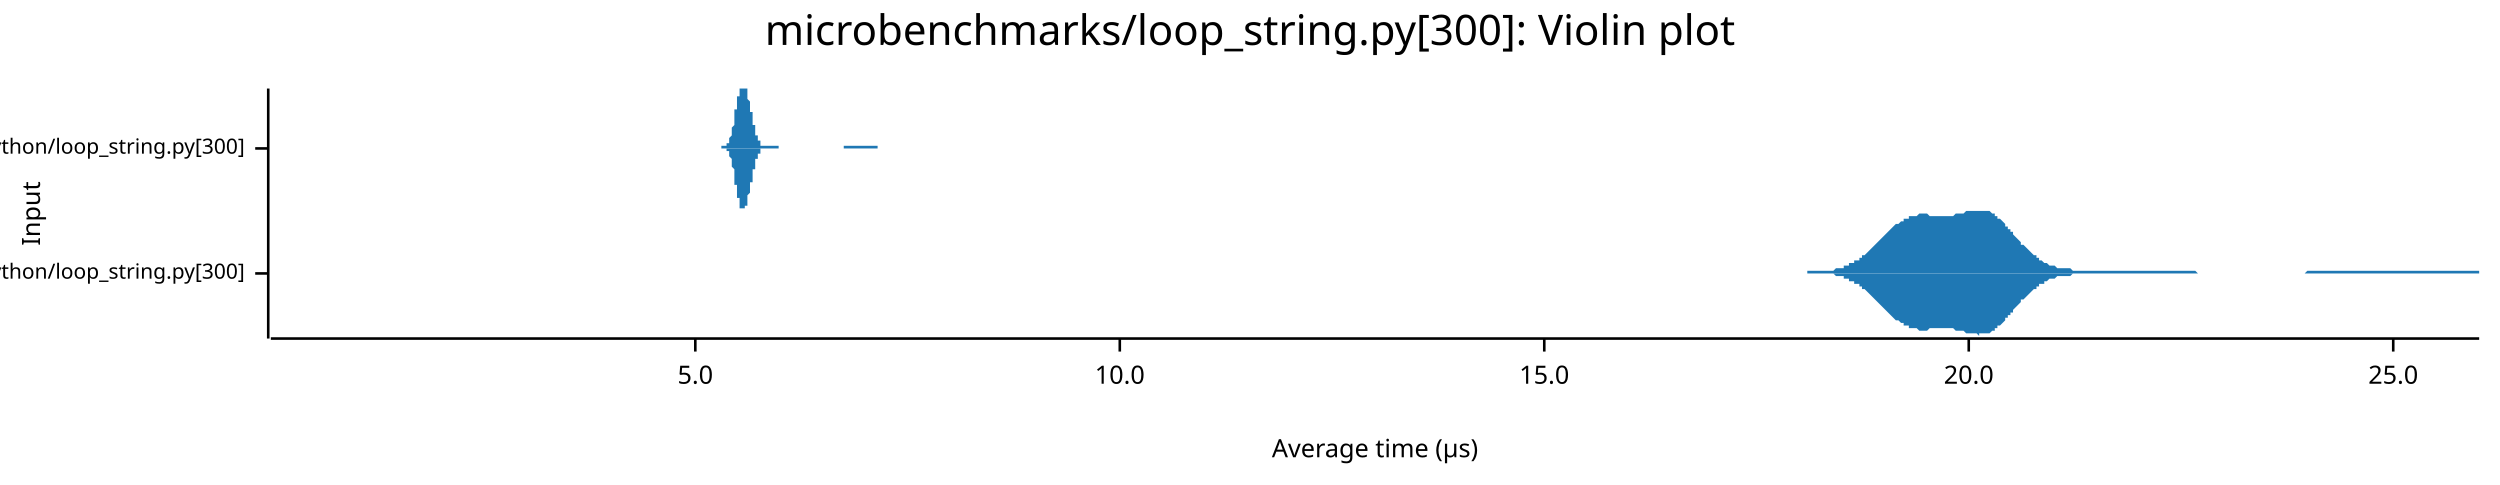
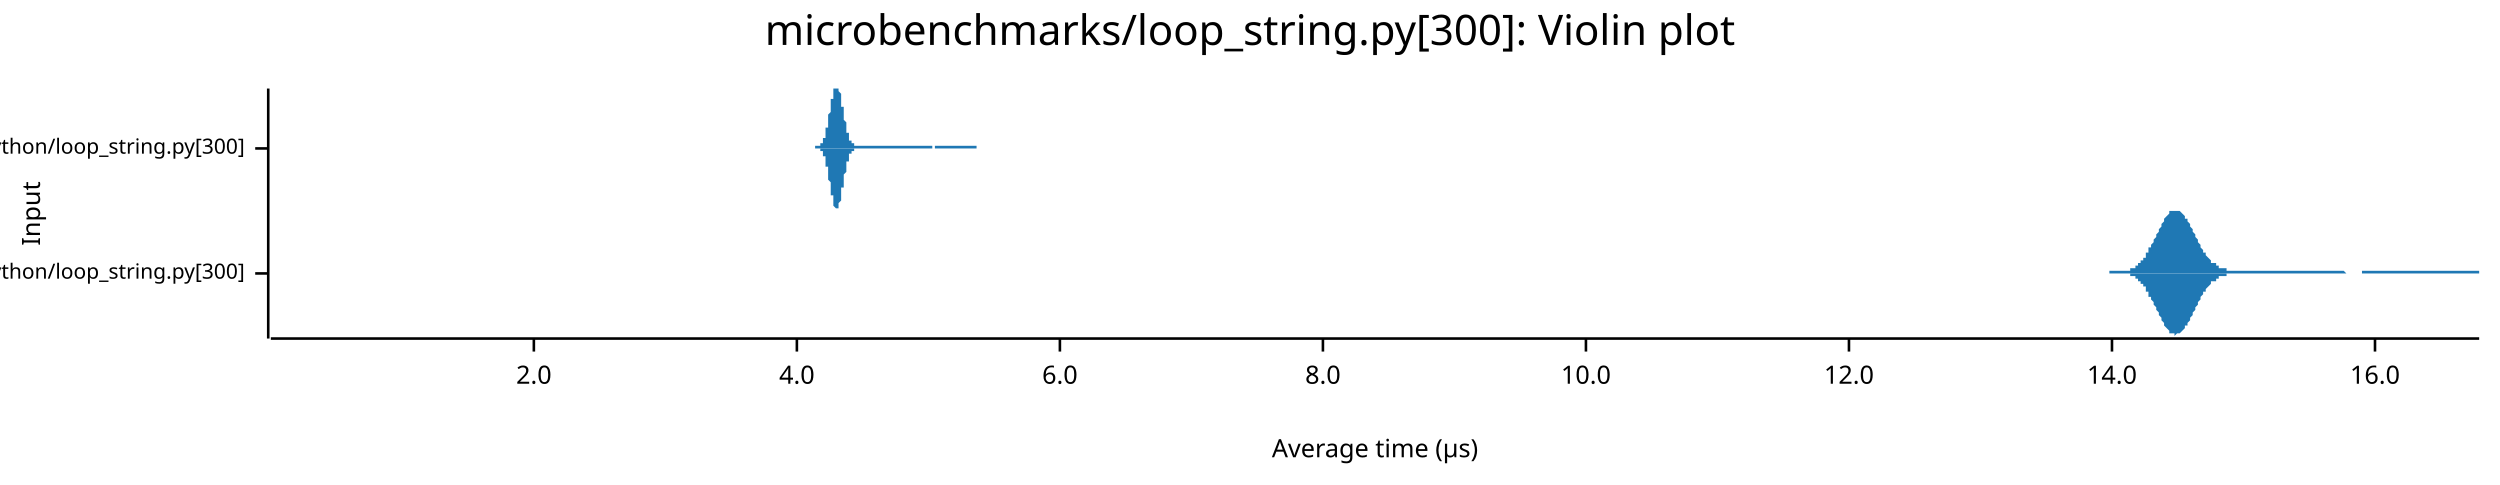
<svg xmlns="http://www.w3.org/2000/svg" width="960" height="186" viewBox="0 0 960 186">
  <text x="480" y="5" dy="0.76em" text-anchor="middle" font-family="sans-serif" font-size="16.129" opacity="1" fill="#000000">
microbenchmarks/loop_string.py[300]: Violin plot
</text>
  <text x="8" y="82" dy="0.76em" text-anchor="middle" font-family="sans-serif" font-size="9.677" opacity="1" fill="#000000" transform="rotate(270, 8, 82)">
Input
</text>
  <text x="528" y="178" dy="-0.5ex" text-anchor="middle" font-family="sans-serif" font-size="9.677" opacity="1" fill="#000000">
Average time (µs)
</text>
  <polyline fill="none" opacity="1" stroke="#000000" stroke-width="1" points="103,34 103,130 " />
  <text x="94" y="105" dy="0.5ex" text-anchor="end" font-family="sans-serif" font-size="8.065" opacity="1" fill="#000000">
microbenchmarks/rustpython/loop_string.py[300]
</text>
  <polyline fill="none" opacity="1" stroke="#000000" stroke-width="1" points="98,105 103,105 " />
  <text x="94" y="57" dy="0.5ex" text-anchor="end" font-family="sans-serif" font-size="8.065" opacity="1" fill="#000000">
microbenchmarks/cpython/loop_string.py[300]
</text>
  <polyline fill="none" opacity="1" stroke="#000000" stroke-width="1" points="98,57 103,57 " />
  <polyline fill="none" opacity="1" stroke="#000000" stroke-width="1" points="104,130 952,130 " />
-   <text x="267" y="140" dy="0.76em" text-anchor="middle" font-family="sans-serif" font-size="9.677" opacity="1" fill="#000000">
- 5.0
+   <text x="205" y="140" dy="0.76em" text-anchor="middle" font-family="sans-serif" font-size="9.677" opacity="1" fill="#000000">
+ 2.0
</text>
-   <polyline fill="none" opacity="1" stroke="#000000" stroke-width="1" points="267,130 267,135 " />
-   <text x="430" y="140" dy="0.76em" text-anchor="middle" font-family="sans-serif" font-size="9.677" opacity="1" fill="#000000">
+   <polyline fill="none" opacity="1" stroke="#000000" stroke-width="1" points="205,130 205,135 " />
+   <text x="306" y="140" dy="0.76em" text-anchor="middle" font-family="sans-serif" font-size="9.677" opacity="1" fill="#000000">
+ 4.0
+ </text>
+   <polyline fill="none" opacity="1" stroke="#000000" stroke-width="1" points="306,130 306,135 " />
+   <text x="407" y="140" dy="0.76em" text-anchor="middle" font-family="sans-serif" font-size="9.677" opacity="1" fill="#000000">
+ 6.0
+ </text>
+   <polyline fill="none" opacity="1" stroke="#000000" stroke-width="1" points="407,130 407,135 " />
+   <text x="508" y="140" dy="0.76em" text-anchor="middle" font-family="sans-serif" font-size="9.677" opacity="1" fill="#000000">
+ 8.0
+ </text>
+   <polyline fill="none" opacity="1" stroke="#000000" stroke-width="1" points="508,130 508,135 " />
+   <text x="609" y="140" dy="0.76em" text-anchor="middle" font-family="sans-serif" font-size="9.677" opacity="1" fill="#000000">
10.0
</text>
-   <polyline fill="none" opacity="1" stroke="#000000" stroke-width="1" points="430,130 430,135 " />
-   <text x="593" y="140" dy="0.76em" text-anchor="middle" font-family="sans-serif" font-size="9.677" opacity="1" fill="#000000">
- 15.0
+   <polyline fill="none" opacity="1" stroke="#000000" stroke-width="1" points="609,130 609,135 " />
+   <text x="710" y="140" dy="0.76em" text-anchor="middle" font-family="sans-serif" font-size="9.677" opacity="1" fill="#000000">
+ 12.0
</text>
-   <polyline fill="none" opacity="1" stroke="#000000" stroke-width="1" points="593,130 593,135 " />
-   <text x="756" y="140" dy="0.76em" text-anchor="middle" font-family="sans-serif" font-size="9.677" opacity="1" fill="#000000">
- 20.0
+   <polyline fill="none" opacity="1" stroke="#000000" stroke-width="1" points="710,130 710,135 " />
+   <text x="811" y="140" dy="0.76em" text-anchor="middle" font-family="sans-serif" font-size="9.677" opacity="1" fill="#000000">
+ 14.0
</text>
-   <polyline fill="none" opacity="1" stroke="#000000" stroke-width="1" points="756,130 756,135 " />
-   <text x="919" y="140" dy="0.76em" text-anchor="middle" font-family="sans-serif" font-size="9.677" opacity="1" fill="#000000">
- 25.0
+   <polyline fill="none" opacity="1" stroke="#000000" stroke-width="1" points="811,130 811,135 " />
+   <text x="912" y="140" dy="0.76em" text-anchor="middle" font-family="sans-serif" font-size="9.677" opacity="1" fill="#000000">
+ 16.0
</text>
-   <polyline fill="none" opacity="1" stroke="#000000" stroke-width="1" points="919,130 919,135 " />
-   <polygon opacity="1" fill="#1F78B4" points="694,104 694,104 695,104 695,104 696,104 696,104 697,104 698,104 698,104 699,104 699,104 700,104 700,104 701,104 701,104 702,104 702,104 703,104 703,104 704,104 704,104 705,103 705,103 706,103 706,103 707,103 707,103 708,103 708,102 709,102 709,102 710,102 710,101 711,101 711,101 712,101 712,100 713,100 714,100 714,99 715,99 715,98 716,98 716,98 717,97 717,97 718,96 718,96 719,95 719,95 720,94 720,94 721,93 721,93 722,92 722,92 723,91 723,91 724,90 724,90 725,89 725,89 726,88 726,88 727,87 727,87 728,86 728,86 729,86 730,85 730,85 731,85 731,84 732,84 732,84 733,84 733,83 734,83 734,83 735,83 735,83 736,83 736,83 737,82 737,82 738,82 738,82 739,82 739,82 740,82 740,82 741,83 741,83 742,83 742,83 743,83 743,83 744,83 744,83 745,83 746,83 746,83 747,83 747,83 748,83 748,83 749,83 749,83 750,83 750,83 751,82 751,82 752,82 752,82 753,82 753,82 754,82 754,82 755,81 755,81 756,81 756,81 757,81 757,81 758,81 758,81 759,81 759,81 760,81 760,81 761,81 762,81 762,81 763,81 763,81 764,81 764,81 765,82 765,82 766,82 766,83 767,83 767,84 768,84 768,84 769,85 769,85 770,86 770,87 771,87 771,88 772,88 772,89 773,89 773,90 774,91 774,91 775,92 775,92 776,93 776,94 777,94 778,95 778,95 779,96 779,96 780,97 780,97 781,98 781,98 782,98 782,99 783,99 783,100 784,100 784,100 785,101 785,101 786,101 786,101 787,102 787,102 788,102 788,102 789,102 789,102 790,103 790,103 791,103 791,103 792,103 793,103 793,103 794,103 794,103 795,103 795,103 796,104 796,104 797,104 797,104 798,104 798,104 799,104 799,104 800,104 800,104 801,104 801,104 802,104 802,104 803,104 803,104 804,104 804,104 805,104 805,104 806,104 806,104 807,104 807,104 808,104 809,104 809,104 810,104 810,104 811,104 811,104 812,104 812,104 813,104 813,104 814,104 814,104 815,104 815,104 816,104 816,104 817,104 817,104 818,104 818,104 819,104 819,104 820,104 820,104 821,104 821,104 822,104 822,104 823,104 823,104 824,104 825,104 825,104 826,104 826,104 827,104 827,104 828,104 828,104 829,104 829,104 830,104 830,104 831,104 831,104 832,104 832,104 833,104 833,104 834,104 834,104 835,104 835,104 836,104 836,104 837,104 837,104 838,104 838,104 839,104 839,104 840,104 841,104 841,104 842,104 842,104 843,104 843,104 844,105 844,105 845,105 845,105 846,105 846,105 847,105 847,105 848,105 848,105 849,105 849,105 850,105 850,105 851,105 851,105 852,105 852,105 853,105 853,105 854,105 854,105 855,105 855,105 856,105 857,105 857,105 858,105 858,105 859,105 859,105 860,105 860,105 861,105 861,105 862,105 862,105 863,105 863,105 864,105 864,105 865,105 865,105 866,105 866,105 867,105 867,105 868,105 868,105 869,105 869,105 870,105 870,105 871,105 871,105 872,105 873,105 873,105 874,105 874,105 875,105 875,105 876,105 876,105 877,105 877,105 878,105 878,105 879,105 879,105 880,105 880,105 881,105 881,105 882,105 882,105 883,105 883,105 884,105 884,105 885,105 885,105 886,104 886,104 887,104 887,104 888,104 889,104 889,104 890,104 890,104 891,104 891,104 892,104 892,104 893,104 893,104 894,104 894,104 895,104 895,104 896,104 896,104 897,104 897,104 898,104 898,104 899,104 899,104 900,104 900,104 901,104 901,104 902,104 902,104 903,104 903,104 904,104 905,104 905,104 906,104 906,104 907,104 907,104 908,104 908,104 909,104 909,104 910,104 910,104 911,104 911,104 912,104 912,104 913,104 913,104 914,104 914,104 915,104 915,104 916,104 916,104 917,104 917,104 918,104 918,104 919,104 919,104 920,104 921,104 921,104 922,104 922,104 923,104 923,104 924,104 924,104 925,104 925,104 926,104 926,104 927,104 927,104 928,104 928,104 929,104 929,104 930,104 930,104 931,104 931,104 932,104 932,104 933,104 933,104 934,104 934,104 935,104 935,104 936,104 937,104 937,104 938,104 938,104 939,104 939,104 940,104 940,104 941,104 941,104 942,104 942,104 943,104 943,104 944,104 944,104 945,104 945,104 946,104 946,104 947,104 947,104 948,104 948,104 949,104 949,104 950,104 950,104 951,104 952,104 952,105 694,105 " />
-   <polygon opacity="1" fill="#1F78B4" points="694,105 694,105 695,105 695,105 696,105 696,105 697,105 698,105 698,105 699,105 699,105 700,105 700,105 701,105 701,105 702,105 702,105 703,105 703,105 704,105 704,105 705,106 705,106 706,106 706,106 707,106 707,106 708,106 708,107 709,107 709,107 710,107 710,108 711,108 711,108 712,108 712,109 713,109 714,109 714,110 715,110 715,111 716,111 716,111 717,112 717,112 718,113 718,113 719,114 719,114 720,115 720,115 721,116 721,116 722,117 722,117 723,118 723,118 724,119 724,119 725,120 725,120 726,121 726,121 727,122 727,122 728,123 728,123 729,123 730,124 730,124 731,124 731,125 732,125 732,125 733,125 733,126 734,126 734,126 735,126 735,126 736,126 736,126 737,127 737,127 738,127 738,127 739,127 739,127 740,127 740,127 741,126 741,126 742,126 742,126 743,126 743,126 744,126 744,126 745,126 746,126 746,126 747,126 747,126 748,126 748,126 749,126 749,126 750,126 750,126 751,127 751,127 752,127 752,127 753,127 753,127 754,127 754,127 755,128 755,128 756,128 756,128 757,128 757,128 758,128 758,128 759,128 759,128 760,129 760,128 761,128 762,128 762,128 763,128 763,128 764,128 764,128 765,127 765,127 766,127 766,126 767,126 767,125 768,125 768,125 769,124 769,124 770,123 770,122 771,122 771,121 772,121 772,120 773,120 773,119 774,118 774,118 775,117 775,117 776,116 776,115 777,115 778,114 778,114 779,113 779,113 780,112 780,112 781,111 781,111 782,111 782,110 783,110 783,109 784,109 784,109 785,109 785,108 786,108 786,108 787,107 787,107 788,107 788,107 789,107 789,107 790,106 790,106 791,106 791,106 792,106 793,106 793,106 794,106 794,106 795,106 795,106 796,105 796,105 797,105 797,105 798,105 798,105 799,105 799,105 800,105 800,105 801,105 801,105 802,105 802,105 803,105 803,105 804,105 804,105 805,105 805,105 806,105 806,105 807,105 807,105 808,105 809,105 809,105 810,105 810,105 811,105 811,105 812,105 812,105 813,105 813,105 814,105 814,105 815,105 815,105 816,105 816,105 817,105 817,105 818,105 818,105 819,105 819,105 820,105 820,105 821,105 821,105 822,105 822,105 823,105 823,105 824,105 825,105 825,105 826,105 826,105 827,105 827,105 828,105 828,105 829,105 829,105 830,105 830,105 831,105 831,105 832,105 832,105 833,105 833,105 834,105 834,105 835,105 835,105 836,105 836,105 837,105 837,105 838,105 838,105 839,105 839,105 840,105 841,105 841,105 842,105 842,105 843,105 843,105 844,105 844,105 845,105 845,105 846,105 846,105 847,105 847,105 848,105 848,105 849,105 849,105 850,105 850,105 851,105 851,105 852,105 852,105 853,105 853,105 854,105 854,105 855,105 855,105 856,105 857,105 857,105 858,105 858,105 859,105 859,105 860,105 860,105 861,105 861,105 862,105 862,105 863,105 863,105 864,105 864,105 865,105 865,105 866,105 866,105 867,105 867,105 868,105 868,105 869,105 869,105 870,105 870,105 871,105 871,105 872,105 873,105 873,105 874,105 874,105 875,105 875,105 876,105 876,105 877,105 877,105 878,105 878,105 879,105 879,105 880,105 880,105 881,105 881,105 882,105 882,105 883,105 883,105 884,105 884,105 885,105 885,105 886,105 886,105 887,105 887,105 888,105 889,105 889,105 890,105 890,105 891,105 891,105 892,105 892,105 893,105 893,105 894,105 894,105 895,105 895,105 896,105 896,105 897,105 897,105 898,105 898,105 899,105 899,105 900,105 900,105 901,105 901,105 902,105 902,105 903,105 903,105 904,105 905,105 905,105 906,105 906,105 907,105 907,105 908,105 908,105 909,105 909,105 910,105 910,105 911,105 911,105 912,105 912,105 913,105 913,105 914,105 914,105 915,105 915,105 916,105 916,105 917,105 917,105 918,105 918,105 919,105 919,105 920,105 921,105 921,105 922,105 922,105 923,105 923,105 924,105 924,105 925,105 925,105 926,105 926,105 927,105 927,105 928,105 928,105 929,105 929,105 930,105 930,105 931,105 931,105 932,105 932,105 933,105 933,105 934,105 934,105 935,105 935,105 936,105 937,105 937,105 938,105 938,105 939,105 939,105 940,105 940,105 941,105 941,105 942,105 942,105 943,105 943,105 944,105 944,105 945,105 945,105 946,105 946,105 947,105 947,105 948,105 948,105 949,105 949,105 950,105 950,105 951,105 952,105 952,105 694,105 " />
-   <polygon opacity="1" fill="#1F78B4" points="277,56 278,56 278,56 278,56 278,56 278,56 278,56 278,56 278,56 279,56 279,56 279,56 279,56 279,56 279,55 279,55 279,55 279,55 280,55 280,55 280,54 280,54 280,54 280,53 280,53 280,53 281,52 281,52 281,51 281,51 281,50 281,50 281,49 281,49 282,48 282,47 282,47 282,46 282,45 282,45 282,44 282,43 282,42 283,42 283,41 283,40 283,40 283,39 283,38 283,38 283,37 284,37 284,36 284,36 284,35 284,35 284,34 284,34 284,34 284,34 285,34 285,34 285,34 285,34 285,34 285,34 285,34 285,34 286,34 286,34 286,34 286,34 286,34 286,34 286,34 286,34 287,34 287,35 287,35 287,36 287,36 287,37 287,37 287,38 287,38 288,39 288,39 288,40 288,40 288,41 288,42 288,42 288,43 289,43 289,44 289,45 289,45 289,46 289,47 289,47 289,48 290,48 290,49 290,49 290,50 290,50 290,51 290,51 290,51 290,52 291,52 291,53 291,53 291,53 291,53 291,54 291,54 291,54 292,54 292,55 292,55 292,55 292,55 292,55 292,55 292,55 292,56 293,56 293,56 293,56 293,56 293,56 293,56 293,56 293,56 294,56 294,56 294,56 294,56 294,56 294,56 294,56 294,56 295,56 295,56 295,56 295,56 295,56 295,56 295,56 295,56 295,56 296,56 296,56 296,56 296,56 296,56 296,56 296,56 296,56 297,56 297,56 297,56 297,56 297,56 297,56 297,56 297,56 297,56 298,56 298,56 298,56 298,56 298,56 298,56 298,56 298,56 299,56 299,56 299,57 299,57 299,57 299,57 299,57 299,57 300,57 300,57 300,57 300,57 300,57 300,57 300,57 300,57 300,57 301,57 301,57 301,57 301,57 301,57 301,57 301,57 301,57 302,57 302,57 302,57 302,57 302,57 302,57 302,57 302,57 302,57 303,57 303,57 303,57 303,57 303,57 303,57 303,57 303,57 304,57 304,57 304,57 304,57 304,57 304,57 304,57 304,57 305,57 305,57 305,57 305,57 305,57 305,57 305,57 305,57 305,57 306,57 306,57 306,57 306,57 306,57 306,57 306,57 306,57 307,57 307,57 307,57 307,57 307,57 307,57 307,57 307,57 308,57 308,57 308,57 308,57 308,57 308,57 308,57 308,57 308,57 309,57 309,57 309,57 309,57 309,57 309,57 309,57 309,57 310,57 310,57 310,57 310,57 310,57 310,57 310,57 310,57 310,57 311,57 311,57 311,57 311,57 311,57 311,57 311,57 311,57 312,57 312,57 312,57 312,57 312,57 312,57 312,57 312,57 313,57 313,57 313,57 313,57 313,57 313,57 313,57 313,57 313,57 314,57 314,57 314,57 314,57 314,57 314,57 314,57 314,57 315,57 315,57 315,57 315,57 315,57 315,57 315,57 315,57 315,57 316,57 316,57 316,57 316,57 316,57 316,57 316,57 316,57 317,57 317,57 317,57 317,57 317,57 317,57 317,57 317,57 318,57 318,57 318,57 318,57 318,57 318,57 318,57 318,57 318,57 319,57 319,57 319,57 319,57 319,57 319,57 319,57 319,57 320,57 320,57 320,57 320,57 320,57 320,57 320,57 320,57 320,57 321,57 321,57 321,57 321,57 321,57 321,57 321,57 321,57 322,57 322,57 322,57 322,57 322,57 322,57 322,57 322,57 323,57 323,57 323,57 323,57 323,57 323,57 323,57 323,57 323,57 324,57 324,57 324,57 324,56 324,56 324,56 324,56 324,56 325,56 325,56 325,56 325,56 325,56 325,56 325,56 325,56 326,56 326,56 326,56 326,56 326,56 326,56 326,56 326,56 326,56 327,56 327,56 327,56 327,56 327,56 327,56 327,56 327,56 328,56 328,56 328,56 328,56 328,56 328,56 328,56 328,56 328,56 329,56 329,56 329,56 329,56 329,56 329,56 329,56 329,56 330,56 330,56 330,56 330,56 330,56 330,56 330,56 330,56 331,56 331,56 331,56 331,56 331,56 331,56 331,56 331,56 331,56 332,56 332,56 332,56 332,56 332,56 332,56 332,56 332,56 333,56 333,56 333,56 333,56 333,56 333,56 333,56 333,56 333,56 334,56 334,56 334,56 334,56 334,56 334,56 334,56 334,56 335,56 335,56 335,56 335,56 335,56 335,56 335,56 335,56 336,56 336,56 336,56 336,56 336,56 336,56 336,56 336,56 336,56 337,56 337,56 337,56 337,56 337,57 277,57 " />
-   <polygon opacity="1" fill="#1F78B4" points="277,57 278,57 278,57 278,57 278,57 278,57 278,57 278,57 278,57 279,57 279,57 279,57 279,57 279,57 279,58 279,58 279,58 279,58 280,58 280,59 280,59 280,59 280,59 280,60 280,60 280,60 281,61 281,61 281,62 281,62 281,63 281,63 281,64 281,64 282,65 282,66 282,66 282,67 282,68 282,68 282,69 282,70 282,71 283,71 283,72 283,73 283,73 283,74 283,75 283,75 283,76 284,76 284,77 284,77 284,78 284,78 284,79 284,79 284,79 284,80 285,80 285,80 285,80 285,80 285,80 285,81 285,81 285,80 286,80 286,80 286,80 286,80 286,80 286,79 286,79 286,79 287,79 287,78 287,78 287,77 287,77 287,76 287,76 287,75 287,75 288,74 288,74 288,73 288,73 288,72 288,71 288,71 288,70 289,70 289,69 289,68 289,68 289,67 289,66 289,66 289,65 290,65 290,64 290,64 290,63 290,63 290,62 290,62 290,62 290,61 291,61 291,60 291,60 291,60 291,60 291,59 291,59 291,59 292,59 292,58 292,58 292,58 292,58 292,58 292,58 292,58 292,57 293,57 293,57 293,57 293,57 293,57 293,57 293,57 293,57 294,57 294,57 294,57 294,57 294,57 294,57 294,57 294,57 295,57 295,57 295,57 295,57 295,57 295,57 295,57 295,57 295,57 296,57 296,57 296,57 296,57 296,57 296,57 296,57 296,57 297,57 297,57 297,57 297,57 297,57 297,57 297,57 297,57 297,57 298,57 298,57 298,57 298,57 298,57 298,57 298,57 298,57 299,57 299,57 299,57 299,57 299,57 299,57 299,57 299,57 300,57 300,57 300,57 300,57 300,57 300,57 300,57 300,57 300,57 301,57 301,57 301,57 301,57 301,57 301,57 301,57 301,57 302,57 302,57 302,57 302,57 302,57 302,57 302,57 302,57 302,57 303,57 303,57 303,57 303,57 303,57 303,57 303,57 303,57 304,57 304,57 304,57 304,57 304,57 304,57 304,57 304,57 305,57 305,57 305,57 305,57 305,57 305,57 305,57 305,57 305,57 306,57 306,57 306,57 306,57 306,57 306,57 306,57 306,57 307,57 307,57 307,57 307,57 307,57 307,57 307,57 307,57 308,57 308,57 308,57 308,57 308,57 308,57 308,57 308,57 308,57 309,57 309,57 309,57 309,57 309,57 309,57 309,57 309,57 310,57 310,57 310,57 310,57 310,57 310,57 310,57 310,57 310,57 311,57 311,57 311,57 311,57 311,57 311,57 311,57 311,57 312,57 312,57 312,57 312,57 312,57 312,57 312,57 312,57 313,57 313,57 313,57 313,57 313,57 313,57 313,57 313,57 313,57 314,57 314,57 314,57 314,57 314,57 314,57 314,57 314,57 315,57 315,57 315,57 315,57 315,57 315,57 315,57 315,57 315,57 316,57 316,57 316,57 316,57 316,57 316,57 316,57 316,57 317,57 317,57 317,57 317,57 317,57 317,57 317,57 317,57 318,57 318,57 318,57 318,57 318,57 318,57 318,57 318,57 318,57 319,57 319,57 319,57 319,57 319,57 319,57 319,57 319,57 320,57 320,57 320,57 320,57 320,57 320,57 320,57 320,57 320,57 321,57 321,57 321,57 321,57 321,57 321,57 321,57 321,57 322,57 322,57 322,57 322,57 322,57 322,57 322,57 322,57 323,57 323,57 323,57 323,57 323,57 323,57 323,57 323,57 323,57 324,57 324,57 324,57 324,57 324,57 324,57 324,57 324,57 325,57 325,57 325,57 325,57 325,57 325,57 325,57 325,57 326,57 326,57 326,57 326,57 326,57 326,57 326,57 326,57 326,57 327,57 327,57 327,57 327,57 327,57 327,57 327,57 327,57 328,57 328,57 328,57 328,57 328,57 328,57 328,57 328,57 328,57 329,57 329,57 329,57 329,57 329,57 329,57 329,57 329,57 330,57 330,57 330,57 330,57 330,57 330,57 330,57 330,57 331,57 331,57 331,57 331,57 331,57 331,57 331,57 331,57 331,57 332,57 332,57 332,57 332,57 332,57 332,57 332,57 332,57 333,57 333,57 333,57 333,57 333,57 333,57 333,57 333,57 333,57 334,57 334,57 334,57 334,57 334,57 334,57 334,57 334,57 335,57 335,57 335,57 335,57 335,57 335,57 335,57 335,57 336,57 336,57 336,57 336,57 336,57 336,57 336,57 336,57 336,57 337,57 337,57 337,57 337,57 337,57 277,57 " />
+   <polyline fill="none" opacity="1" stroke="#000000" stroke-width="1" points="912,130 912,135 " />
+   <polygon opacity="1" fill="#1F78B4" points="810,104 810,104 810,104 810,104 811,104 811,104 811,104 812,104 812,104 812,104 812,104 813,104 813,104 813,104 814,104 814,104 814,104 814,104 815,104 815,104 815,104 816,104 816,104 816,104 816,104 817,104 817,104 817,104 818,104 818,103 818,103 818,103 819,103 819,103 819,103 820,103 820,102 820,102 820,102 821,102 821,101 821,101 822,101 822,101 822,100 822,100 823,100 823,99 823,99 824,99 824,98 824,98 824,97 825,97 825,96 825,96 825,95 826,95 826,94 826,94 827,93 827,93 827,92 827,92 828,91 828,90 828,90 829,89 829,89 829,88 829,88 830,87 830,86 830,86 831,85 831,85 831,84 831,84 832,83 832,83 832,83 833,82 833,82 833,82 833,81 834,81 834,81 834,81 835,81 835,81 835,81 835,81 836,81 836,81 836,81 837,81 837,81 837,81 837,81 838,82 838,82 838,82 839,83 839,83 839,83 839,84 840,84 840,85 840,85 841,86 841,86 841,87 841,87 842,88 842,89 842,89 843,90 843,90 843,91 843,91 844,92 844,93 844,93 845,94 845,94 845,95 845,95 846,96 846,96 846,97 847,97 847,97 847,98 847,98 848,99 848,99 848,99 849,100 849,100 849,100 849,101 850,101 850,101 850,101 851,101 851,102 851,102 851,102 852,102 852,102 852,103 853,103 853,103 853,103 853,103 854,103 854,103 854,103 855,103 855,103 855,104 855,104 856,104 856,104 856,104 856,104 857,104 857,104 857,104 858,104 858,104 858,104 858,104 859,104 859,104 859,104 860,104 860,104 860,104 860,104 861,104 861,104 861,104 862,104 862,104 862,104 862,104 863,104 863,104 863,104 864,104 864,104 864,104 864,104 865,104 865,104 865,104 866,104 866,104 866,104 866,104 867,104 867,104 867,104 868,104 868,104 868,104 868,104 869,104 869,104 869,104 870,104 870,104 870,104 870,104 871,104 871,104 871,104 872,104 872,104 872,104 872,104 873,104 873,104 873,104 874,104 874,104 874,104 874,104 875,104 875,104 875,104 876,104 876,104 876,104 876,104 877,104 877,104 877,104 878,104 878,104 878,104 878,104 879,104 879,104 879,104 880,104 880,104 880,104 880,104 881,104 881,104 881,104 882,104 882,104 882,104 882,104 883,104 883,104 883,104 884,104 884,104 884,104 884,104 885,104 885,104 885,104 886,104 886,104 886,104 886,104 887,104 887,104 887,104 888,104 888,104 888,104 888,104 889,104 889,104 889,104 889,104 890,104 890,104 890,104 891,104 891,104 891,104 891,104 892,104 892,104 892,104 893,104 893,104 893,104 893,104 894,104 894,104 894,104 895,104 895,104 895,104 895,104 896,104 896,104 896,104 897,104 897,104 897,104 897,104 898,104 898,104 898,104 899,104 899,104 899,104 899,104 900,104 900,104 900,104 901,105 901,105 901,105 901,105 902,105 902,105 902,105 903,105 903,105 903,105 903,105 904,105 904,105 904,105 905,105 905,105 905,105 905,105 906,105 906,105 906,105 907,105 907,104 907,104 907,104 908,104 908,104 908,104 909,104 909,104 909,104 909,104 910,104 910,104 910,104 911,104 911,104 911,104 911,104 912,104 912,104 912,104 913,104 913,104 913,104 913,104 914,104 914,104 914,104 915,104 915,104 915,104 915,104 916,104 916,104 916,104 917,104 917,104 917,104 917,104 918,104 918,104 918,104 919,104 919,104 919,104 919,104 920,104 920,104 920,104 920,104 921,104 921,104 921,104 922,104 922,104 922,104 922,104 923,104 923,104 923,104 924,104 924,104 924,104 924,104 925,104 925,104 925,104 926,104 926,104 926,104 926,104 927,104 927,104 927,104 928,104 928,104 928,104 928,104 929,104 929,104 929,104 930,104 930,104 930,104 930,104 931,104 931,104 931,104 932,104 932,104 932,104 932,104 933,104 933,104 933,104 934,104 934,104 934,104 934,104 935,104 935,104 935,104 936,104 936,104 936,104 936,104 937,104 937,104 937,104 938,104 938,104 938,104 938,104 939,104 939,104 939,104 940,104 940,104 940,104 940,104 941,104 941,104 941,104 942,104 942,104 942,104 942,104 943,104 943,104 943,104 944,104 944,104 944,104 944,104 945,104 945,104 945,104 946,104 946,104 946,104 946,104 947,104 947,104 947,104 948,104 948,104 948,104 948,104 949,104 949,104 949,104 950,104 950,104 950,104 950,104 951,104 951,104 951,104 952,104 952,105 810,105 " />
+   <polygon opacity="1" fill="#1F78B4" points="810,105 810,105 810,105 810,105 811,105 811,105 811,105 812,105 812,105 812,105 812,105 813,105 813,105 813,105 814,105 814,105 814,105 814,105 815,105 815,105 815,105 816,105 816,105 816,105 816,105 817,105 817,105 817,105 818,105 818,106 818,106 818,106 819,106 819,106 819,106 820,106 820,107 820,107 820,107 821,107 821,108 821,108 822,108 822,108 822,109 822,109 823,109 823,110 823,110 824,110 824,111 824,111 824,112 825,112 825,113 825,113 825,114 826,114 826,115 826,115 827,116 827,116 827,117 827,117 828,118 828,119 828,119 829,120 829,120 829,121 829,121 830,122 830,123 830,123 831,124 831,124 831,125 831,125 832,126 832,126 832,126 833,127 833,127 833,127 833,128 834,128 834,128 834,128 835,128 835,128 835,128 835,129 836,128 836,128 836,128 837,128 837,128 837,128 837,128 838,127 838,127 838,127 839,126 839,126 839,126 839,125 840,125 840,124 840,124 841,123 841,123 841,122 841,122 842,121 842,120 842,120 843,119 843,119 843,118 843,118 844,117 844,116 844,116 845,115 845,115 845,114 845,114 846,113 846,113 846,112 847,112 847,112 847,111 847,111 848,110 848,110 848,110 849,109 849,109 849,109 849,108 850,108 850,108 850,108 851,108 851,107 851,107 851,107 852,107 852,107 852,106 853,106 853,106 853,106 853,106 854,106 854,106 854,106 855,106 855,106 855,105 855,105 856,105 856,105 856,105 856,105 857,105 857,105 857,105 858,105 858,105 858,105 858,105 859,105 859,105 859,105 860,105 860,105 860,105 860,105 861,105 861,105 861,105 862,105 862,105 862,105 862,105 863,105 863,105 863,105 864,105 864,105 864,105 864,105 865,105 865,105 865,105 866,105 866,105 866,105 866,105 867,105 867,105 867,105 868,105 868,105 868,105 868,105 869,105 869,105 869,105 870,105 870,105 870,105 870,105 871,105 871,105 871,105 872,105 872,105 872,105 872,105 873,105 873,105 873,105 874,105 874,105 874,105 874,105 875,105 875,105 875,105 876,105 876,105 876,105 876,105 877,105 877,105 877,105 878,105 878,105 878,105 878,105 879,105 879,105 879,105 880,105 880,105 880,105 880,105 881,105 881,105 881,105 882,105 882,105 882,105 882,105 883,105 883,105 883,105 884,105 884,105 884,105 884,105 885,105 885,105 885,105 886,105 886,105 886,105 886,105 887,105 887,105 887,105 888,105 888,105 888,105 888,105 889,105 889,105 889,105 889,105 890,105 890,105 890,105 891,105 891,105 891,105 891,105 892,105 892,105 892,105 893,105 893,105 893,105 893,105 894,105 894,105 894,105 895,105 895,105 895,105 895,105 896,105 896,105 896,105 897,105 897,105 897,105 897,105 898,105 898,105 898,105 899,105 899,105 899,105 899,105 900,105 900,105 900,105 901,105 901,105 901,105 901,105 902,105 902,105 902,105 903,105 903,105 903,105 903,105 904,105 904,105 904,105 905,105 905,105 905,105 905,105 906,105 906,105 906,105 907,105 907,105 907,105 907,105 908,105 908,105 908,105 909,105 909,105 909,105 909,105 910,105 910,105 910,105 911,105 911,105 911,105 911,105 912,105 912,105 912,105 913,105 913,105 913,105 913,105 914,105 914,105 914,105 915,105 915,105 915,105 915,105 916,105 916,105 916,105 917,105 917,105 917,105 917,105 918,105 918,105 918,105 919,105 919,105 919,105 919,105 920,105 920,105 920,105 920,105 921,105 921,105 921,105 922,105 922,105 922,105 922,105 923,105 923,105 923,105 924,105 924,105 924,105 924,105 925,105 925,105 925,105 926,105 926,105 926,105 926,105 927,105 927,105 927,105 928,105 928,105 928,105 928,105 929,105 929,105 929,105 930,105 930,105 930,105 930,105 931,105 931,105 931,105 932,105 932,105 932,105 932,105 933,105 933,105 933,105 934,105 934,105 934,105 934,105 935,105 935,105 935,105 936,105 936,105 936,105 936,105 937,105 937,105 937,105 938,105 938,105 938,105 938,105 939,105 939,105 939,105 940,105 940,105 940,105 940,105 941,105 941,105 941,105 942,105 942,105 942,105 942,105 943,105 943,105 943,105 944,105 944,105 944,105 944,105 945,105 945,105 945,105 946,105 946,105 946,105 946,105 947,105 947,105 947,105 948,105 948,105 948,105 948,105 949,105 949,105 949,105 950,105 950,105 950,105 950,105 951,105 951,105 951,105 952,105 952,105 810,105 " />
+   <polygon opacity="1" fill="#1F78B4" points="313,56 313,56 313,56 313,56 313,56 313,56 314,56 314,56 314,56 314,56 314,56 314,56 314,56 314,56 315,56 315,56 315,56 315,56 315,55 315,55 315,55 315,55 316,55 316,55 316,54 316,54 316,54 316,54 316,53 316,53 317,53 317,52 317,52 317,51 317,51 317,50 317,50 317,49 318,49 318,48 318,47 318,47 318,46 318,45 318,45 318,44 319,43 319,42 319,42 319,41 319,40 319,40 319,39 319,38 320,38 320,37 320,36 320,36 320,35 320,35 320,34 320,34 321,34 321,34 321,34 321,34 321,34 321,34 321,34 321,34 322,34 322,34 322,34 322,34 322,34 322,34 322,34 322,35 322,35 323,36 323,37 323,37 323,38 323,39 323,39 323,40 323,41 324,41 324,42 324,43 324,44 324,44 324,45 324,46 324,46 325,47 325,48 325,48 325,49 325,49 325,50 325,50 325,51 326,51 326,52 326,52 326,52 326,53 326,53 326,53 326,54 327,54 327,54 327,54 327,55 327,55 327,55 327,55 327,55 328,55 328,55 328,56 328,56 328,56 328,56 328,56 328,56 329,56 329,56 329,56 329,56 329,56 329,56 329,56 329,56 330,56 330,56 330,56 330,56 330,56 330,56 330,56 330,56 331,56 331,56 331,56 331,56 331,56 331,56 331,56 331,56 332,56 332,56 332,56 332,56 332,56 332,56 332,56 332,56 333,56 333,56 333,56 333,56 333,56 333,56 333,56 333,56 334,56 334,56 334,56 334,56 334,56 334,56 334,56 334,56 335,56 335,56 335,56 335,56 335,56 335,56 335,56 335,56 336,56 336,56 336,56 336,56 336,56 336,56 336,56 336,56 337,56 337,56 337,56 337,56 337,56 337,56 337,56 337,56 338,56 338,56 338,56 338,56 338,56 338,56 338,56 338,56 339,56 339,56 339,56 339,56 339,56 339,56 339,56 339,56 339,56 340,56 340,56 340,56 340,56 340,56 340,56 340,56 340,56 341,56 341,56 341,56 341,56 341,56 341,56 341,56 341,56 342,56 342,56 342,56 342,56 342,56 342,56 342,56 342,56 343,56 343,56 343,56 343,56 343,56 343,56 343,56 343,56 344,56 344,56 344,56 344,56 344,56 344,56 344,56 344,56 345,56 345,56 345,56 345,56 345,56 345,56 345,56 345,56 346,56 346,56 346,56 346,56 346,56 346,56 346,56 346,56 347,56 347,56 347,56 347,56 347,56 347,56 347,56 347,56 348,56 348,56 348,56 348,56 348,56 348,56 348,56 348,56 349,56 349,56 349,56 349,56 349,56 349,56 349,56 349,56 350,56 350,56 350,56 350,56 350,56 350,56 350,56 350,56 351,56 351,56 351,56 351,56 351,56 351,56 351,56 351,56 352,56 352,56 352,56 352,56 352,56 352,56 352,56 352,56 353,56 353,56 353,56 353,56 353,56 353,56 353,56 353,56 354,56 354,56 354,56 354,56 354,56 354,56 354,56 354,56 355,56 355,56 355,56 355,56 355,56 355,56 355,56 355,56 356,56 356,56 356,56 356,56 356,56 356,56 356,56 356,56 356,56 357,56 357,56 357,56 357,56 357,56 357,56 357,56 357,56 358,56 358,57 358,57 358,57 358,57 358,57 358,57 358,57 359,57 359,57 359,57 359,57 359,57 359,57 359,57 359,56 360,56 360,56 360,56 360,56 360,56 360,56 360,56 360,56 361,56 361,56 361,56 361,56 361,56 361,56 361,56 361,56 362,56 362,56 362,56 362,56 362,56 362,56 362,56 362,56 363,56 363,56 363,56 363,56 363,56 363,56 363,56 363,56 364,56 364,56 364,56 364,56 364,56 364,56 364,56 364,56 365,56 365,56 365,56 365,56 365,56 365,56 365,56 365,56 366,56 366,56 366,56 366,56 366,56 366,56 366,56 366,56 367,56 367,56 367,56 367,56 367,56 367,56 367,56 367,56 368,56 368,56 368,56 368,56 368,56 368,56 368,56 368,56 369,56 369,56 369,56 369,56 369,56 369,56 369,56 369,56 370,56 370,56 370,56 370,56 370,56 370,56 370,56 370,56 371,56 371,56 371,56 371,56 371,56 371,56 371,56 371,56 372,56 372,56 372,56 372,56 372,56 372,56 372,56 372,56 373,56 373,56 373,56 373,56 373,56 373,56 373,56 373,56 373,56 374,56 374,56 374,56 374,56 374,56 374,56 374,56 374,56 375,56 375,56 375,57 313,57 " />
+   <polygon opacity="1" fill="#1F78B4" points="313,57 313,57 313,57 313,57 313,57 313,57 314,57 314,57 314,57 314,57 314,57 314,57 314,57 314,57 315,57 315,57 315,57 315,57 315,58 315,58 315,58 315,58 316,58 316,58 316,59 316,59 316,59 316,59 316,60 316,60 317,60 317,61 317,61 317,62 317,62 317,63 317,63 317,64 318,64 318,65 318,66 318,66 318,67 318,68 318,68 318,69 319,70 319,71 319,71 319,72 319,73 319,73 319,74 319,75 320,75 320,76 320,77 320,77 320,78 320,78 320,79 320,79 321,80 321,80 321,80 321,80 321,80 321,80 321,81 321,80 322,80 322,80 322,80 322,80 322,79 322,79 322,79 322,78 322,78 323,77 323,76 323,76 323,75 323,74 323,74 323,73 323,72 324,72 324,71 324,70 324,69 324,69 324,68 324,67 324,67 325,66 325,66 325,65 325,64 325,64 325,63 325,63 325,62 326,62 326,61 326,61 326,61 326,60 326,60 326,60 326,59 327,59 327,59 327,59 327,58 327,58 327,58 327,58 327,58 328,58 328,58 328,57 328,57 328,57 328,57 328,57 328,57 329,57 329,57 329,57 329,57 329,57 329,57 329,57 329,57 330,57 330,57 330,57 330,57 330,57 330,57 330,57 330,57 331,57 331,57 331,57 331,57 331,57 331,57 331,57 331,57 332,57 332,57 332,57 332,57 332,57 332,57 332,57 332,57 333,57 333,57 333,57 333,57 333,57 333,57 333,57 333,57 334,57 334,57 334,57 334,57 334,57 334,57 334,57 334,57 335,57 335,57 335,57 335,57 335,57 335,57 335,57 335,57 336,57 336,57 336,57 336,57 336,57 336,57 336,57 336,57 337,57 337,57 337,57 337,57 337,57 337,57 337,57 337,57 338,57 338,57 338,57 338,57 338,57 338,57 338,57 338,57 339,57 339,57 339,57 339,57 339,57 339,57 339,57 339,57 339,57 340,57 340,57 340,57 340,57 340,57 340,57 340,57 340,57 341,57 341,57 341,57 341,57 341,57 341,57 341,57 341,57 342,57 342,57 342,57 342,57 342,57 342,57 342,57 342,57 343,57 343,57 343,57 343,57 343,57 343,57 343,57 343,57 344,57 344,57 344,57 344,57 344,57 344,57 344,57 344,57 345,57 345,57 345,57 345,57 345,57 345,57 345,57 345,57 346,57 346,57 346,57 346,57 346,57 346,57 346,57 346,57 347,57 347,57 347,57 347,57 347,57 347,57 347,57 347,57 348,57 348,57 348,57 348,57 348,57 348,57 348,57 348,57 349,57 349,57 349,57 349,57 349,57 349,57 349,57 349,57 350,57 350,57 350,57 350,57 350,57 350,57 350,57 350,57 351,57 351,57 351,57 351,57 351,57 351,57 351,57 351,57 352,57 352,57 352,57 352,57 352,57 352,57 352,57 352,57 353,57 353,57 353,57 353,57 353,57 353,57 353,57 353,57 354,57 354,57 354,57 354,57 354,57 354,57 354,57 354,57 355,57 355,57 355,57 355,57 355,57 355,57 355,57 355,57 356,57 356,57 356,57 356,57 356,57 356,57 356,57 356,57 356,57 357,57 357,57 357,57 357,57 357,57 357,57 357,57 357,57 358,57 358,57 358,57 358,57 358,57 358,57 358,57 358,57 359,57 359,57 359,57 359,57 359,57 359,57 359,57 359,57 360,57 360,57 360,57 360,57 360,57 360,57 360,57 360,57 361,57 361,57 361,57 361,57 361,57 361,57 361,57 361,57 362,57 362,57 362,57 362,57 362,57 362,57 362,57 362,57 363,57 363,57 363,57 363,57 363,57 363,57 363,57 363,57 364,57 364,57 364,57 364,57 364,57 364,57 364,57 364,57 365,57 365,57 365,57 365,57 365,57 365,57 365,57 365,57 366,57 366,57 366,57 366,57 366,57 366,57 366,57 366,57 367,57 367,57 367,57 367,57 367,57 367,57 367,57 367,57 368,57 368,57 368,57 368,57 368,57 368,57 368,57 368,57 369,57 369,57 369,57 369,57 369,57 369,57 369,57 369,57 370,57 370,57 370,57 370,57 370,57 370,57 370,57 370,57 371,57 371,57 371,57 371,57 371,57 371,57 371,57 371,57 372,57 372,57 372,57 372,57 372,57 372,57 372,57 372,57 373,57 373,57 373,57 373,57 373,57 373,57 373,57 373,57 373,57 374,57 374,57 374,57 374,57 374,57 374,57 374,57 374,57 375,57 375,57 375,57 313,57 " />
</svg>
